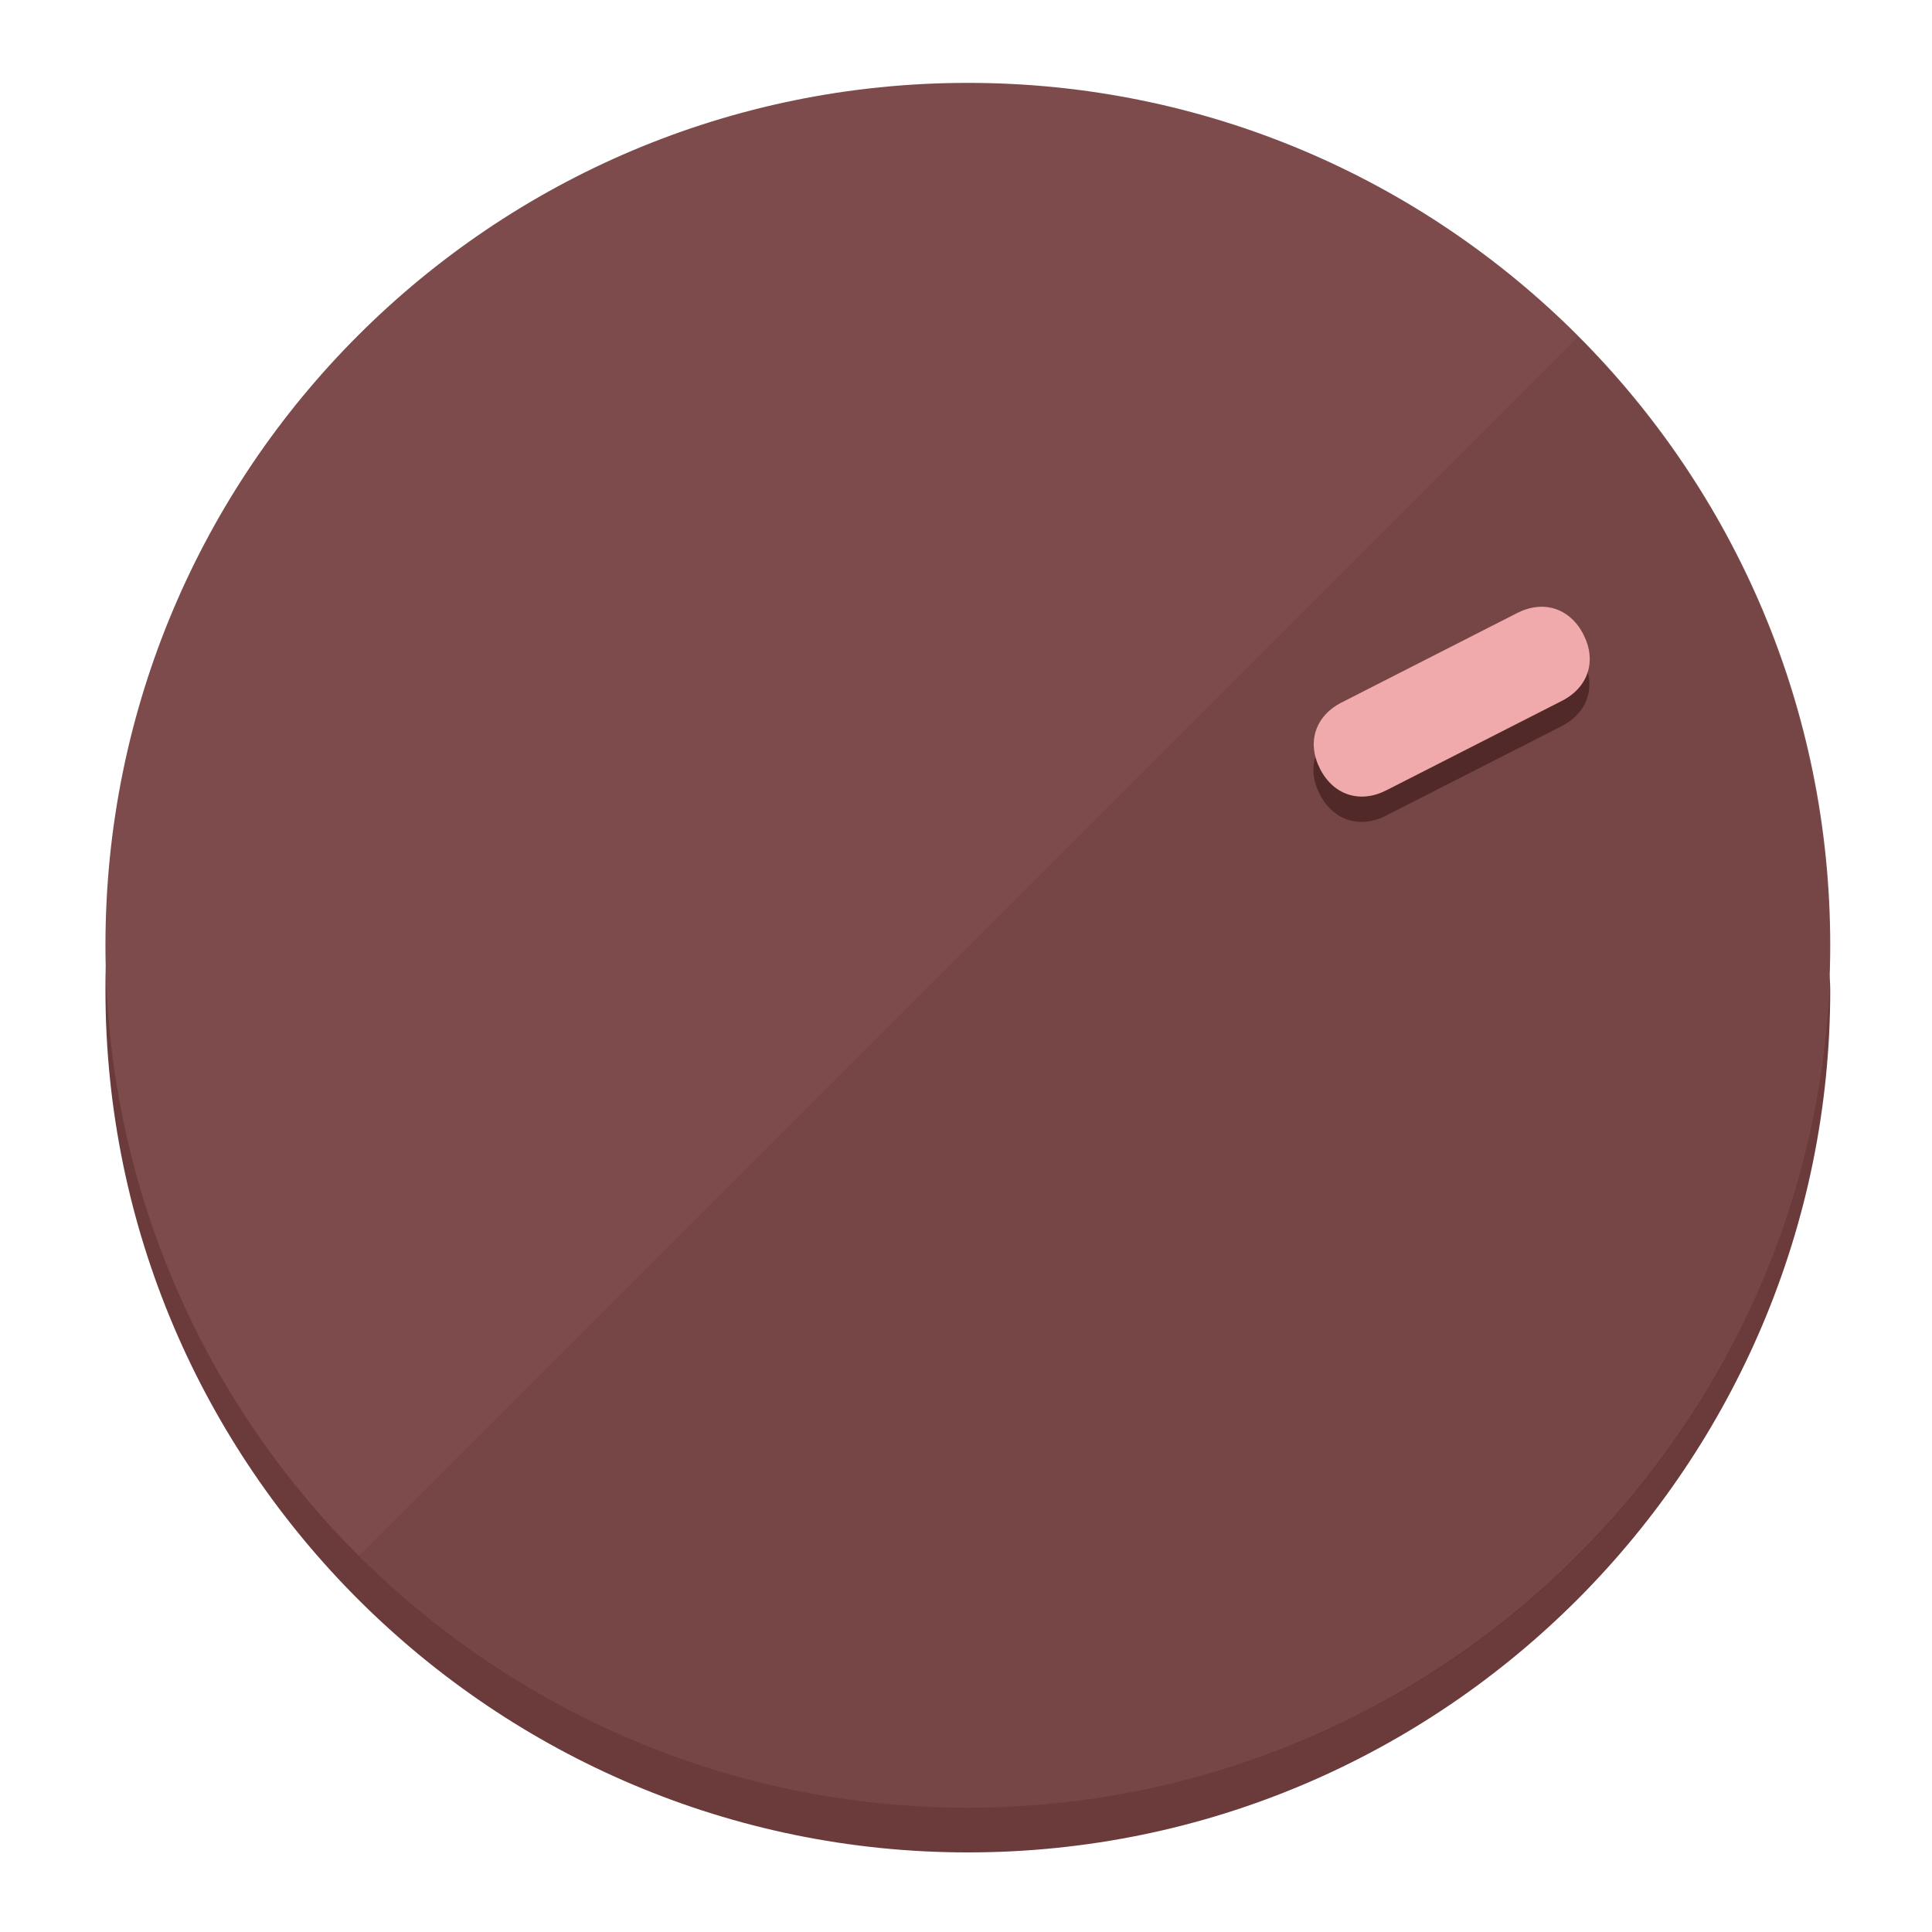
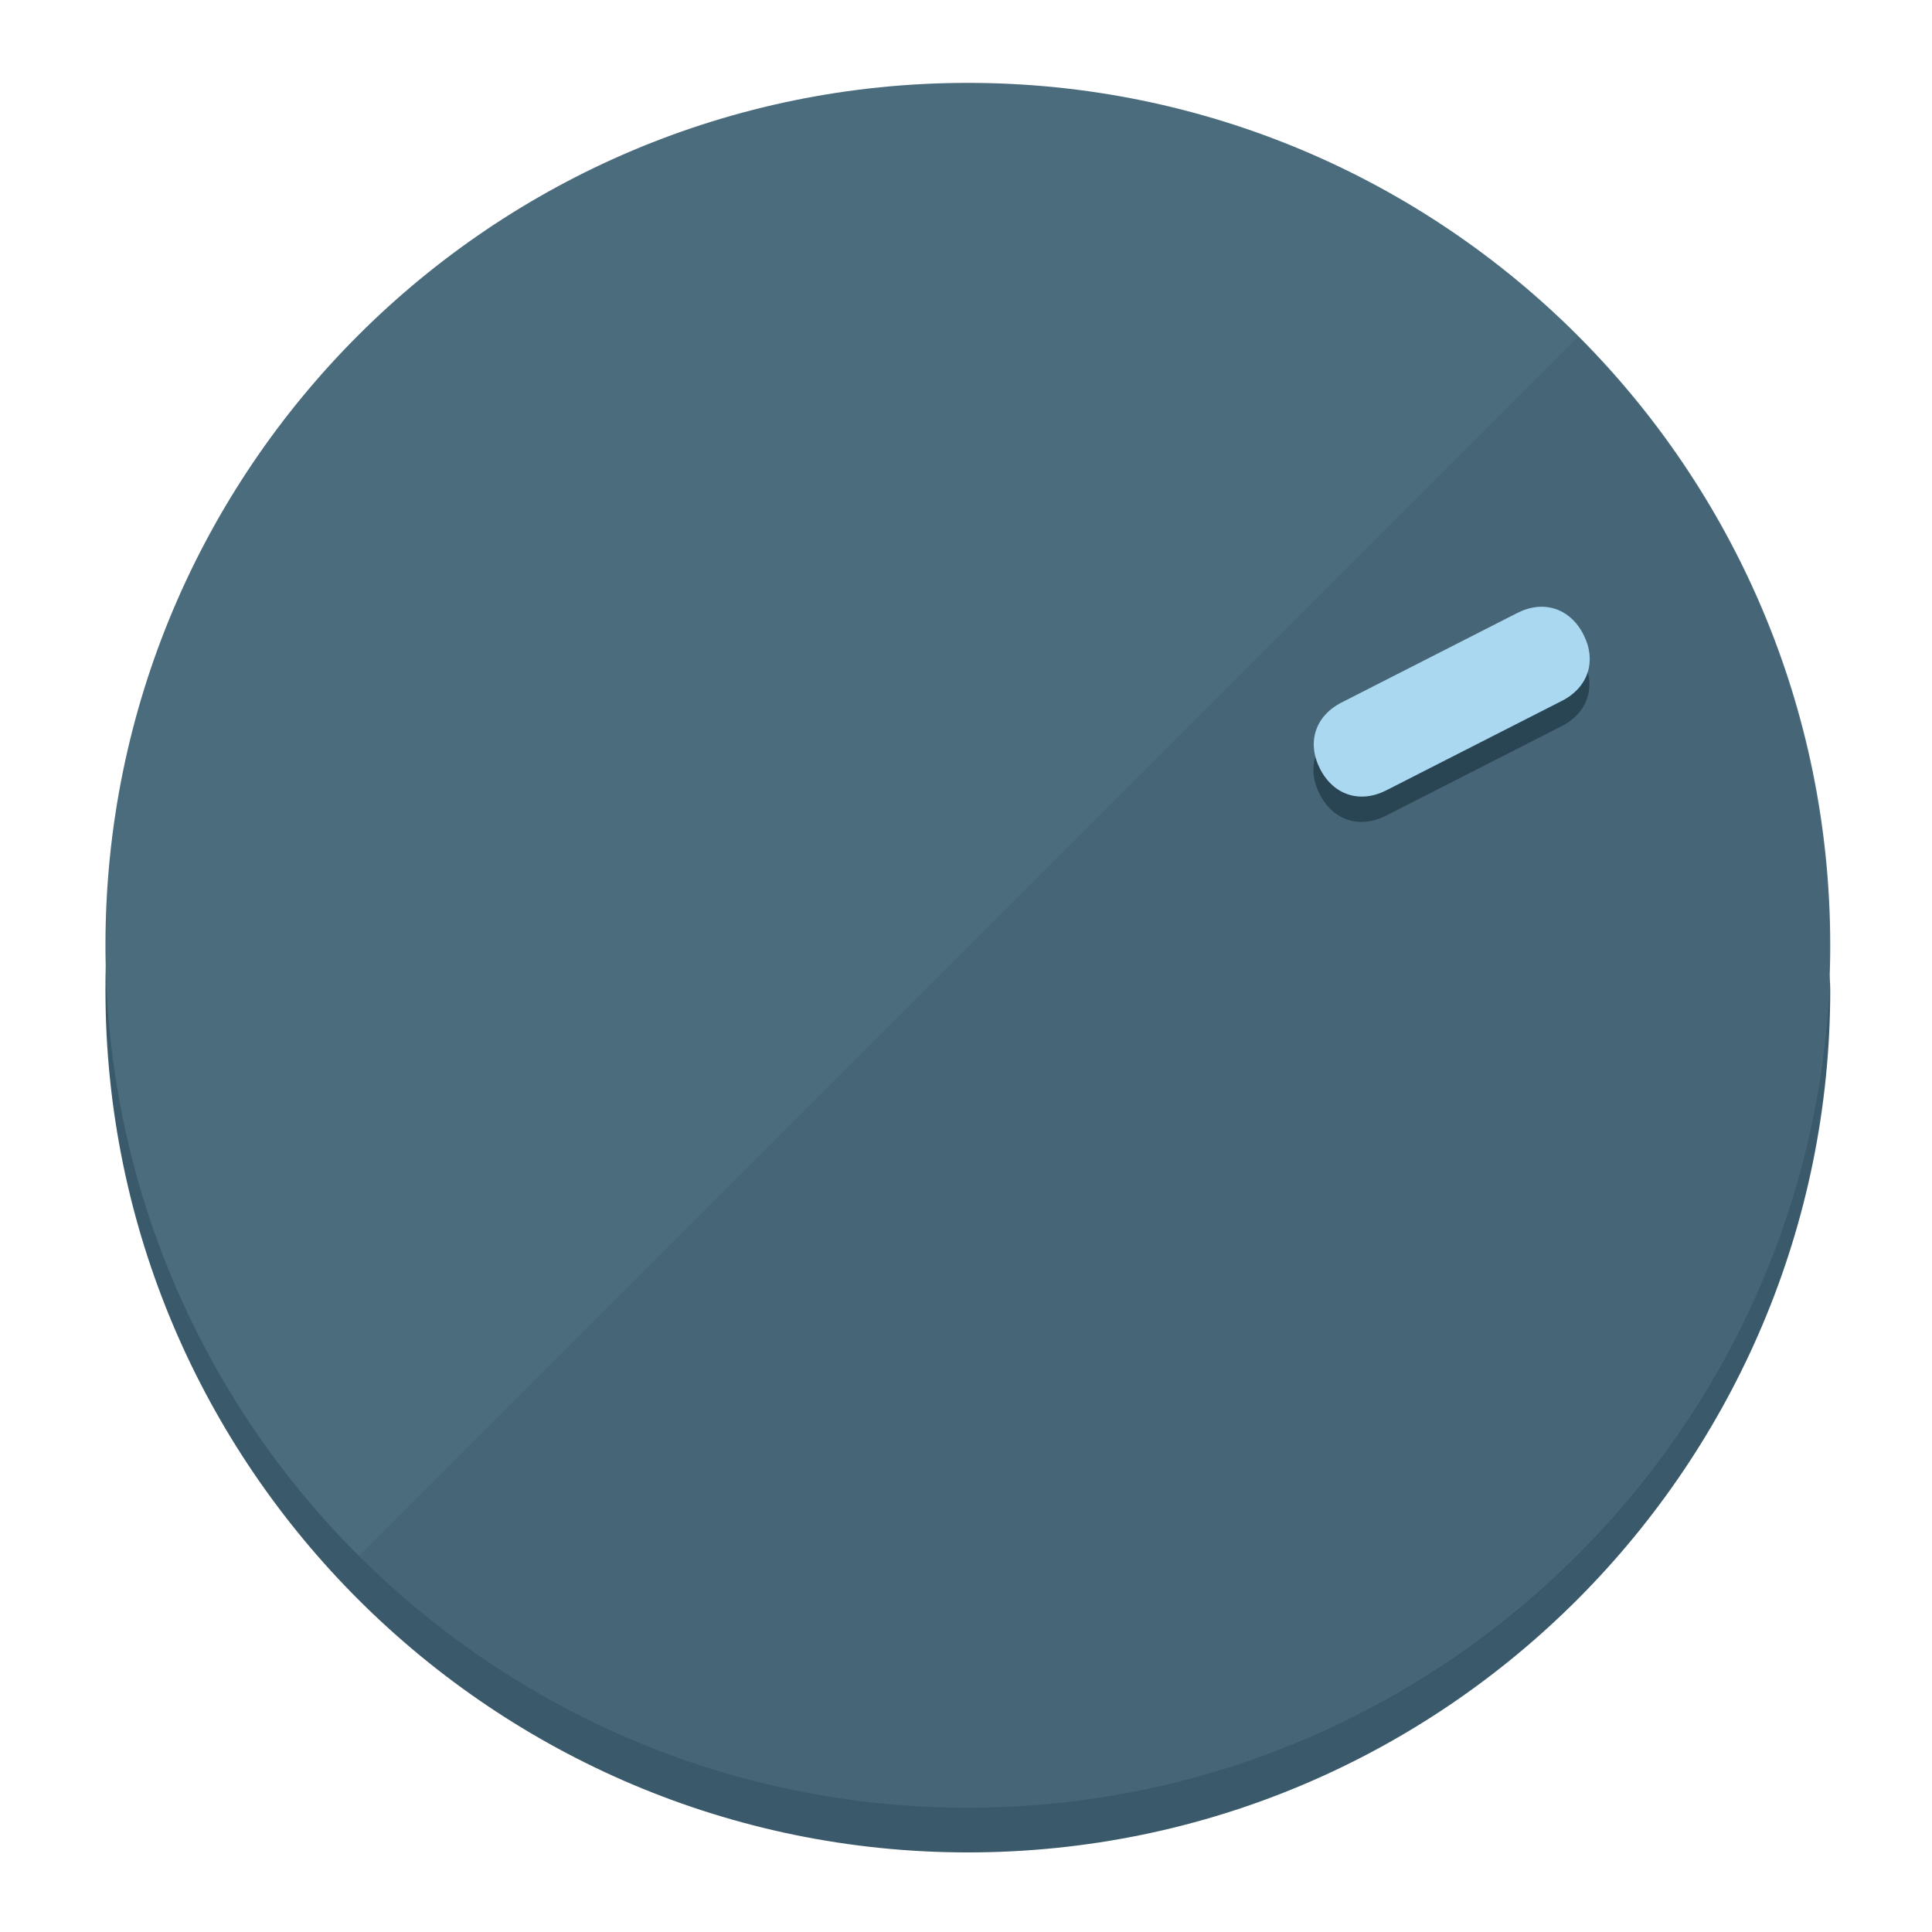
<svg xmlns="http://www.w3.org/2000/svg" height="120px" width="120px" version="1.1" id="Layer_1" viewBox="0 0 496.8 496.8" xml:space="preserve">
  <defs id="defs23" />
  <g id="g3158">
-     <path style="display:inline;fill:#6B3A3A;fill-opacity:1;stroke-width:1.584" d="m 248.875,445.92 c 116.582,0 212.89,-91.238 220.493,-205.286 0,5.069 1.267,8.87 1.267,13.939 0,121.651 -98.842,221.76 -221.76,221.76 -121.651,0 -221.76,-98.842 -221.76,-221.76 0,-5.069 0,-8.87 1.267,-13.939 7.603,114.048 103.91,205.286 220.493,205.286 z" id="path8" />
-     <circle style="display:inline;fill:#7D4B4C;fill-opacity:1;stroke-width:1.584" cx="248.875" cy="243.071" r="221.76" id="circle12" />
-     <path style="display:inline;fill:#522929;fill-opacity:0.154;stroke-width:1.587" d="m 405.744,86.606 c 86.308,86.308 86.308,227.193 0,313.5 -86.308,86.308 -227.193,86.308 -313.5,0" id="path14" />
+     <path style="display:inline;fill:#3A5A6B;fill-opacity:1;stroke-width:1.584" d="m 248.875,445.92 c 116.582,0 212.89,-91.238 220.493,-205.286 0,5.069 1.267,8.87 1.267,13.939 0,121.651 -98.842,221.76 -221.76,221.76 -121.651,0 -221.76,-98.842 -221.76,-221.76 0,-5.069 0,-8.87 1.267,-13.939 7.603,114.048 103.91,205.286 220.493,205.286 z" id="path8" />
+     <circle style="display:inline;fill:#4B6C7D;fill-opacity:1;stroke-width:1.584" cx="248.875" cy="243.071" r="221.76" id="circle12" />
+     <path style="display:inline;fill:#294452;fill-opacity:0.154;stroke-width:1.587" d="m 405.744,86.606 c 86.308,86.308 86.308,227.193 0,313.5 -86.308,86.308 -227.193,86.308 -313.5,0" id="path14" />
  </g>
  <g id="g3198">
    <circle style="display:none;fill:#000000;fill-opacity:0;stroke-width:1.584" cx="329.835" cy="-110.802" r="221.76" id="circle12-3" transform="rotate(63)" />
-     <path style="display:inline;fill:#522929;fill-opacity:1;stroke-width:1.584" d="m 356.39,209.744 c -6.774,3.452 -13.592,1.237 -17.044,-5.538 v 0 c -3.452,-6.774 -1.237,-13.592 5.538,-17.044 l 45.163,-23.012 c 6.775,-3.452 13.592,-1.237 17.044,5.538 v 0 c 3.452,6.774 1.237,13.592 -5.538,17.044 z" id="path3789" />
-     <path style="display:inline;fill:#F0AAAB;stroke-width:1.584" d="m 356.478,203.228 c -6.774,3.452 -13.592,1.237 -17.044,-5.538 v 0 c -3.452,-6.774 -1.237,-13.592 5.538,-17.044 l 45.163,-23.012 c 6.774,-3.452 13.592,-1.237 17.044,5.538 v 0 c 3.452,6.775 1.237,13.592 -5.538,17.044 z" id="path915" />
+     <path style="display:inline;fill:#294452;fill-opacity:1;stroke-width:1.584" d="m 356.39,209.744 c -6.774,3.452 -13.592,1.237 -17.044,-5.538 v 0 c -3.452,-6.774 -1.237,-13.592 5.538,-17.044 l 45.163,-23.012 c 6.775,-3.452 13.592,-1.237 17.044,5.538 v 0 c 3.452,6.774 1.237,13.592 -5.538,17.044 z" id="path3789" />
+     <path style="display:inline;fill:#AAD8F0;stroke-width:1.584" d="m 356.478,203.228 c -6.774,3.452 -13.592,1.237 -17.044,-5.538 v 0 c -3.452,-6.774 -1.237,-13.592 5.538,-17.044 l 45.163,-23.012 c 6.774,-3.452 13.592,-1.237 17.044,5.538 v 0 c 3.452,6.775 1.237,13.592 -5.538,17.044 z" id="path915" />
  </g>
</svg>
